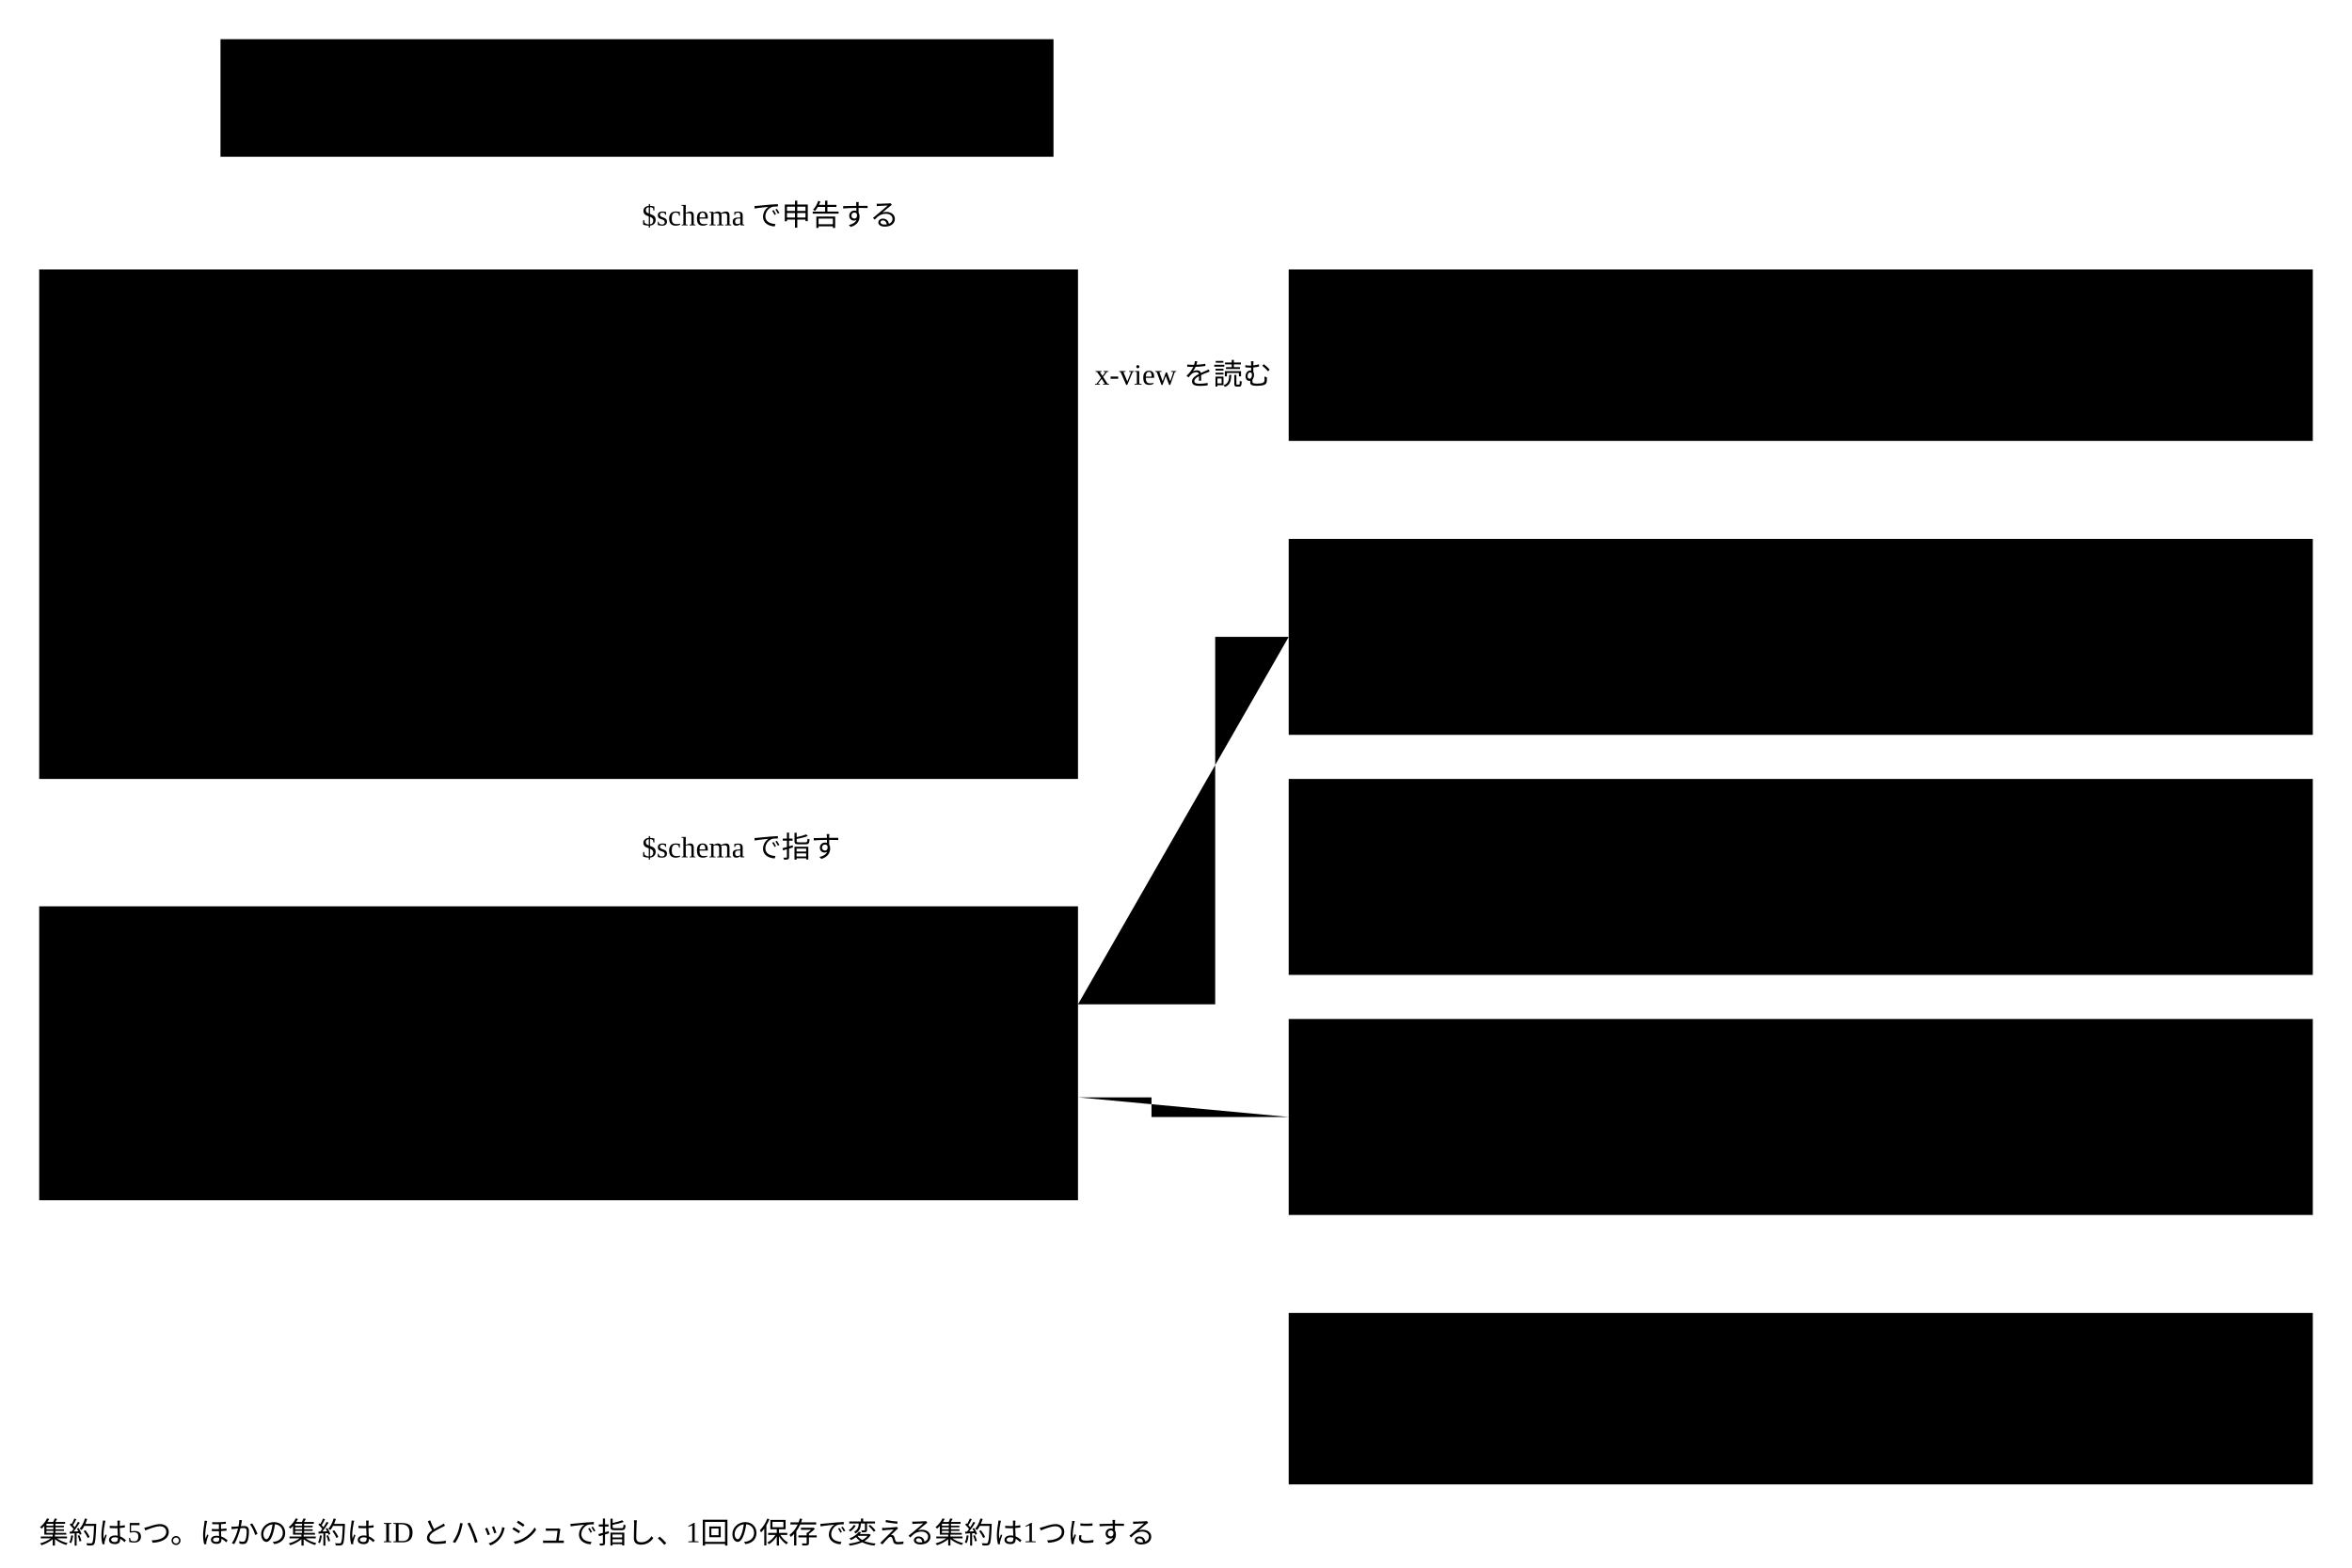
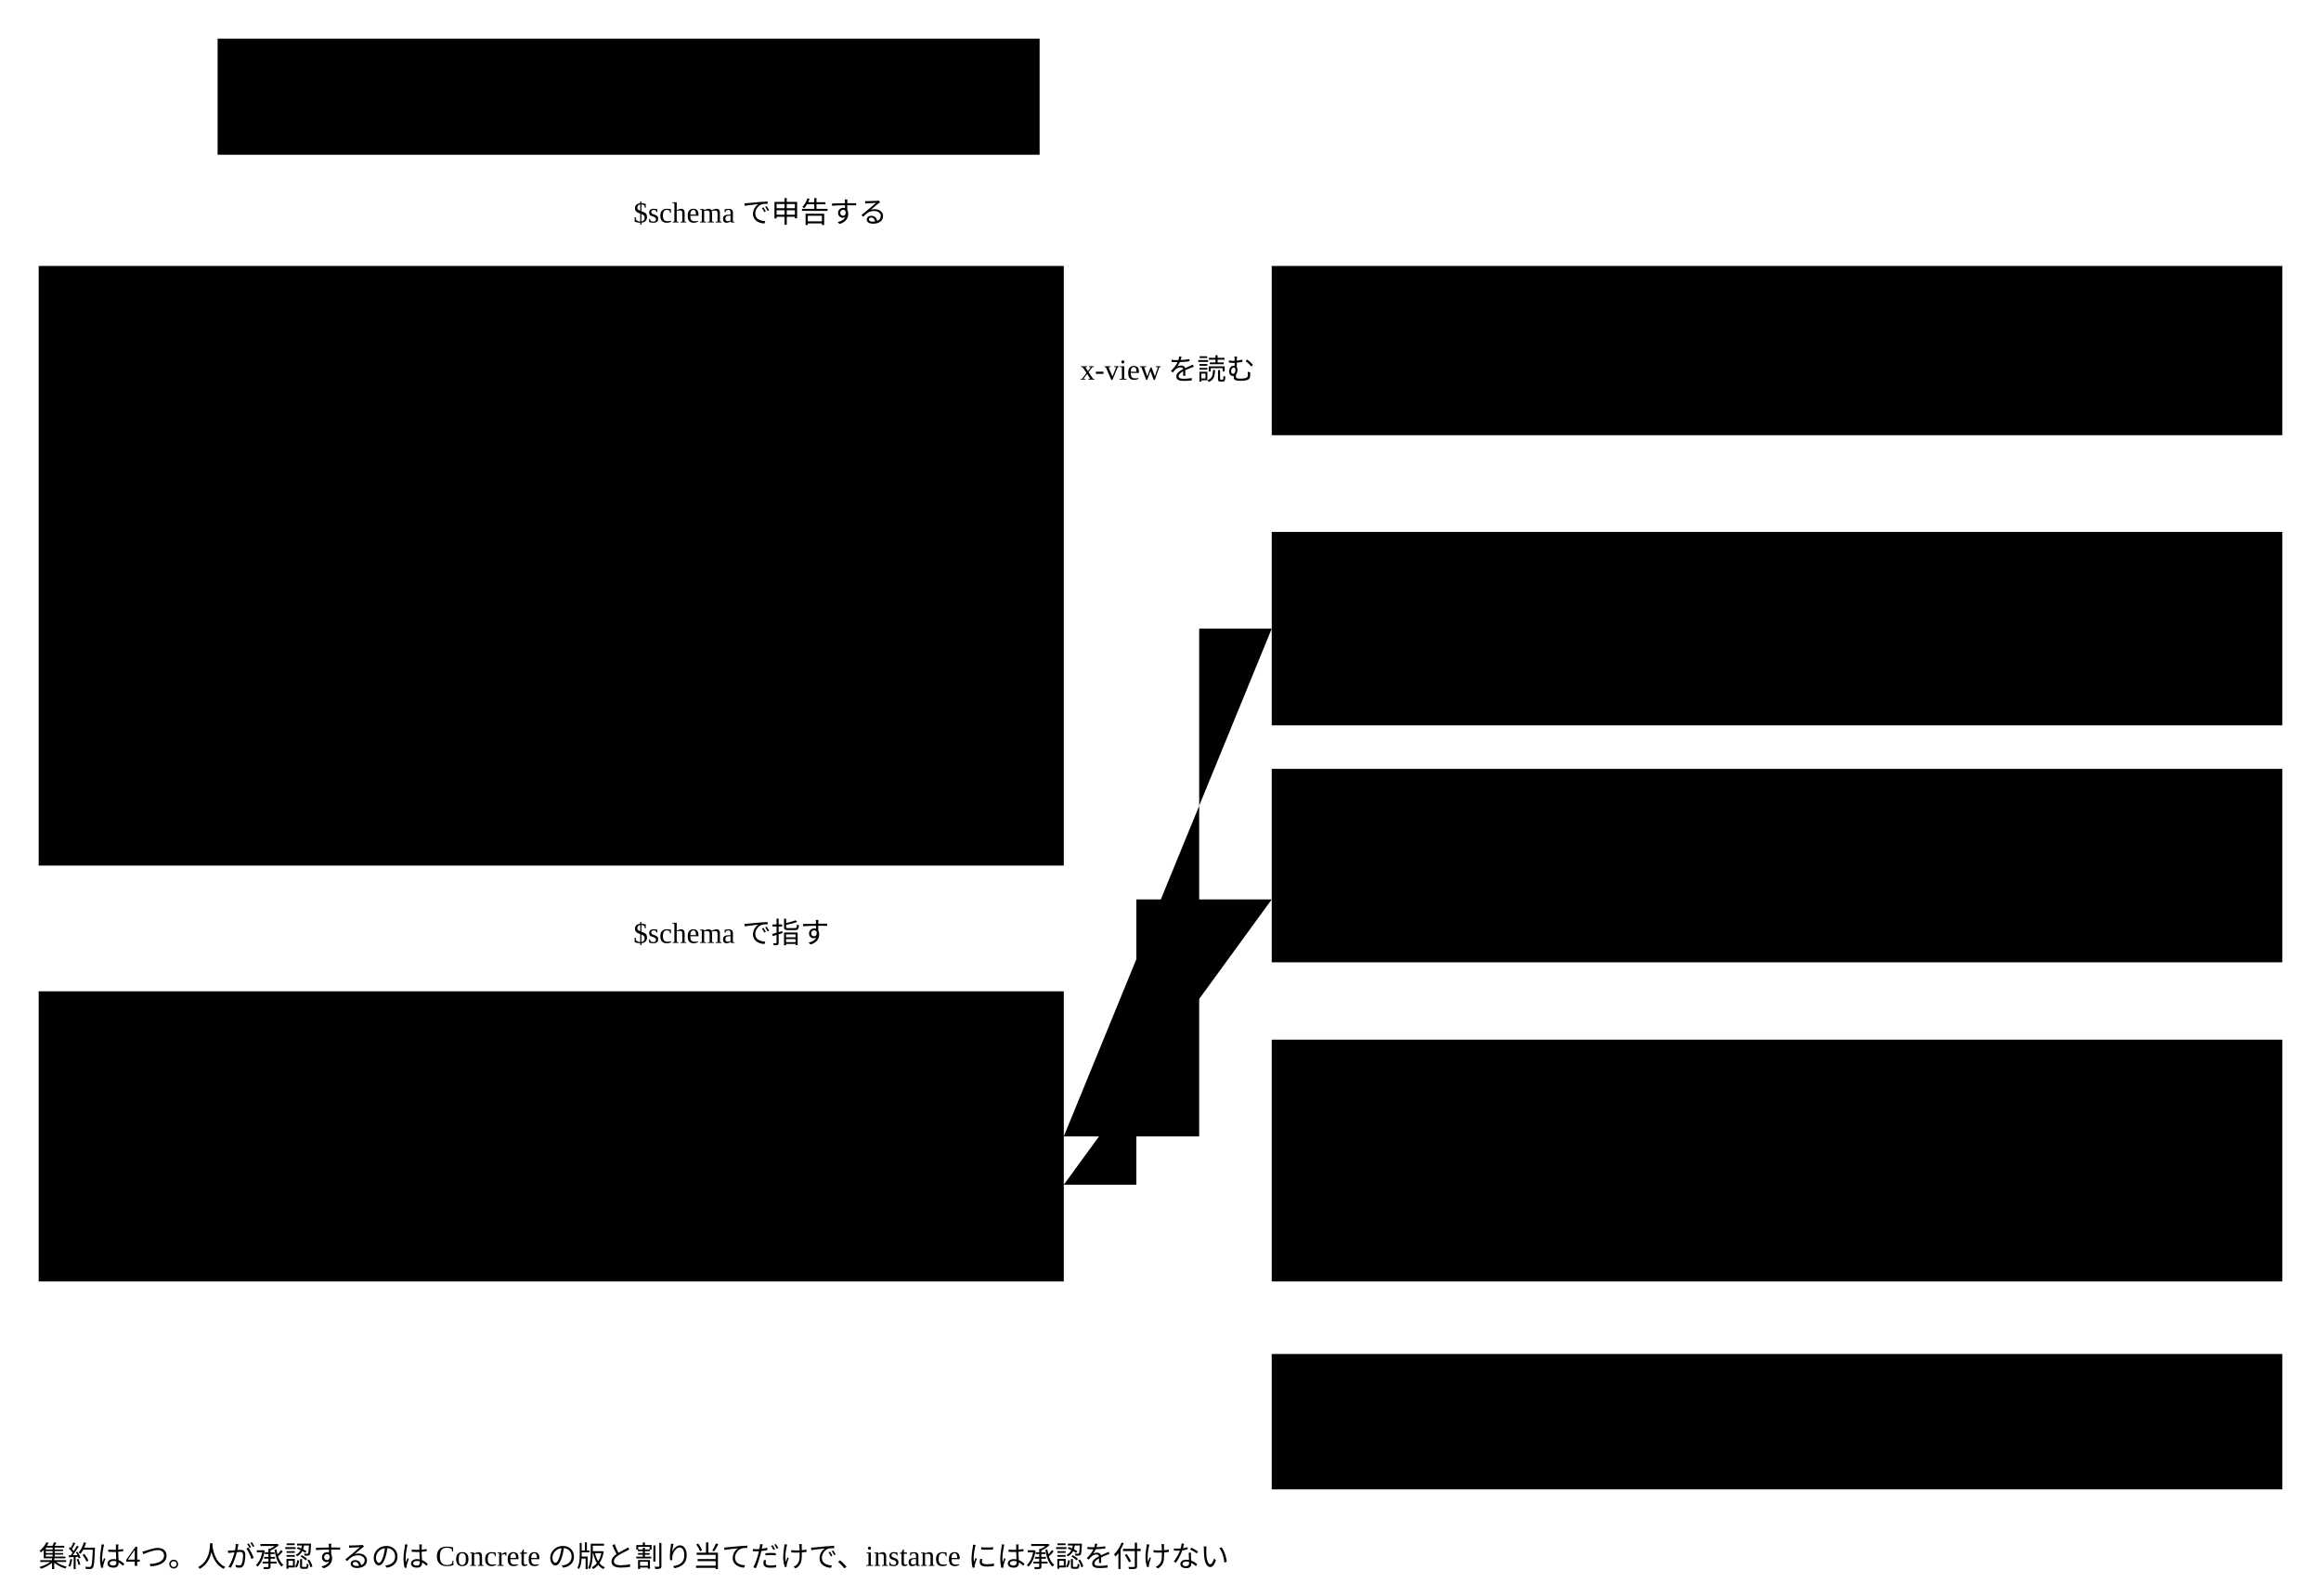
- <svg viewBox="0 0 960 640" style="min-width:860px" role="img" aria-label="Semantic Schema Core の概念と5つの集約">
+ <svg viewBox="0 0 960 660" style="min-width:860px" role="img" aria-label="Semantic Schema Core の概念と4つの集約">
  <rect class="box" x="90" y="16" width="340" height="48" />
-   <text class="label" x="102" y="37">Semantic Abstract Schema（一員8つ）</text>
+   <text class="label" x="102" y="37">Semantic Abstract Schema（一員7つ）</text>
  <text class="note" x="102" y="55">値オブジェクト。名前@vN で決まる</text>
-   <rect class="area" x="16" y="110" width="424" height="208" />
-   <text class="title" x="30" y="134">Concrete スキーマの集約</text>
+   <rect class="area" x="16" y="110" width="424" height="248" />
+   <text class="title" x="30" y="134">Concrete スキーマの集約（人が承認する）</text>
  <rect class="box focus" x="30" y="150" width="396" height="30" />
-   <text class="label" x="40" y="170">Concrete スキーマ（集約のルート）</text>
+   <text class="label" x="40" y="170">Concrete の版（下書き → 承認待ち → 公開 → 引退）</text>
  <rect class="box" x="30" y="190" width="396" height="30" />
-   <text class="label" x="40" y="210">rule（id ・ rule ・ why ・ test）</text>
-   <rect class="box" x="30" y="230" width="396" height="30" />
-   <text class="label" x="40" y="250">公開した版（値オブジェクト）</text>
+   <text class="label" x="40" y="210">rule（判定する者 ・ 読む欄 ・ why ・ test）</text>
+   <rect class="box focus" x="30" y="230" width="396" height="30" />
+   <text class="label" x="40" y="250">validator の割り当て（Concrete に1つ）</text>
  <rect class="box" x="30" y="270" width="396" height="30" />
  <text class="label" x="40" y="290">term（terms@v1 の $defs。欄は $ref で指す）</text>
+   <text class="note" x="30" y="342">承認は依頼の時点の中身のハッシュに結び付く</text>
  <path class="flow" d="M250,110 V64" />
  <text class="note" x="262" y="92">$schema で申告する</text>
-   <rect class="area" x="16" y="370" width="424" height="120" />
-   <text class="title" x="30" y="394">instance の集約</text>
-   <rect class="box focus" x="30" y="406" width="396" height="30" />
-   <text class="label" x="40" y="426">instance（集約のルート）</text>
-   <text class="note" x="30" y="472">承認の状態（値）：承認済み ・ 確かめ直し ・ 陳腐化</text>
-   <path class="flow" d="M250,370 V318" />
-   <text class="note" x="262" y="350">$schema で指す</text>
+   <rect class="area" x="16" y="410" width="424" height="120" />
+   <text class="title" x="30" y="434">instance の集約</text>
+   <rect class="box focus" x="30" y="446" width="396" height="30" />
+   <text class="label" x="40" y="466">instance（従う版1つ ・ 変えてよい範囲）</text>
+   <text class="note" x="30" y="512">状態は持たず、読むたびに決定表で導く</text>
+   <path class="flow" d="M250,410 V358" />
+   <text class="note" x="262" y="390">$schema で指す</text>
  <rect class="box" x="526" y="110" width="418" height="70" />
  <text class="label" x="540" y="132">view（値オブジェクト）</text>
  <text class="note" x="540" y="152">ページテンプレート ・ カタログ ・ デザインシステム</text>
  <text class="note" x="540" y="170">読むときに Semantic Abstract Schema で検証する</text>
  <path class="flow" d="M526,165 H440" />
  <text class="note" x="483" y="157" text-anchor="middle">x-view を読む</text>
  <rect class="area" x="526" y="220" width="418" height="80" />
-   <text class="title" x="540" y="244">承認の記録の集約</text>
+   <text class="title" x="540" y="244">検証の記録の集約</text>
  <rect class="box focus" x="540" y="256" width="390" height="30" />
-   <text class="label" x="550" y="276">承認の記録（人だけが足す）</text>
+   <text class="label" x="550" y="276">検証の記録（rule ごとの入力と結果）</text>
  <rect class="area" x="526" y="318" width="418" height="80" />
-   <text class="title" x="540" y="342">変更の提案の集約</text>
+   <text class="title" x="540" y="342">人の判断の集約（人だけが足す）</text>
  <rect class="box focus" x="540" y="354" width="390" height="30" />
-   <text class="label" x="550" y="374">変更の提案（差分 ・ 理由 ・ 比べた案）</text>
-   <rect class="area" x="526" y="416" width="418" height="80" />
-   <text class="title" x="540" y="440">検証の記録の集約</text>
-   <rect class="box focus" x="540" y="452" width="390" height="30" />
-   <text class="label" x="550" y="472">検証の記録（rule ごとの結果）</text>
-   <path class="flow" d="M526,260 H496 V410 H440" />
-   <path class="flow" d="M526,372 H440" />
-   <path class="flow" d="M526,456 H470 V448 H440" />
-   <rect class="box" x="526" y="536" width="418" height="70" />
-   <text class="label" x="540" y="558">検証結果（値オブジェクト）</text>
-   <text class="note" x="540" y="578">rule 1件ごとに、5つの値のどれか1つ</text>
-   <text class="note" x="540" y="596">verified ・ violated ・ unverified ・ unsupported ・ error</text>
-   <path class="flow" d="M735,536 V496" />
-   <text class="note" x="16" y="630">集約は5つ。ほかの集約は ID とハッシュで指し、1回の保存で変える集約は1つにする</text>
+   <text class="label" x="550" y="374">人の判断（合っている ・ 合っていない）</text>
+   <path class="flow" d="M526,260 H496 V470 H440" />
+   <path class="flow" d="M526,372 H470 V490 H440" />
+   <rect class="box" x="526" y="430" width="418" height="100" />
+   <text class="label" x="540" y="452">状態を導く（ドメインサービス）</text>
+   <text class="note" x="540" y="472">rule の効いている結果：未記入 → 人の判断 → いまの結果</text>
+   <text class="note" x="540" y="492">いまの結果：入力がいまと一致する最後の記録</text>
+   <text class="note" x="540" y="512">instance の状態：決定表で導く（下書き ・ 判断待ち など）</text>
+   <rect class="box" x="526" y="560" width="418" height="56" />
+   <text class="label" x="540" y="582">検証結果（値オブジェクト）</text>
+   <text class="note" x="540" y="602">verified ・ violated ・ unverified ・ unsupported ・ error</text>
+   <text class="note" x="16" y="648">集約は4つ。人が承認するのは Concrete の版と割り当てだけで、instance には承認を付けない</text>
</svg>
